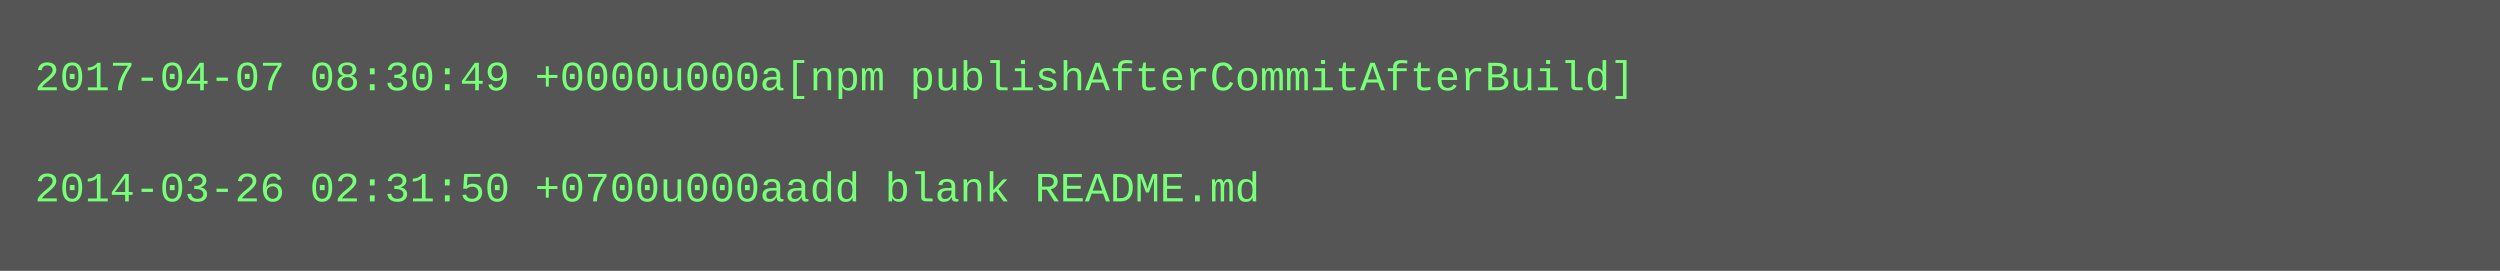
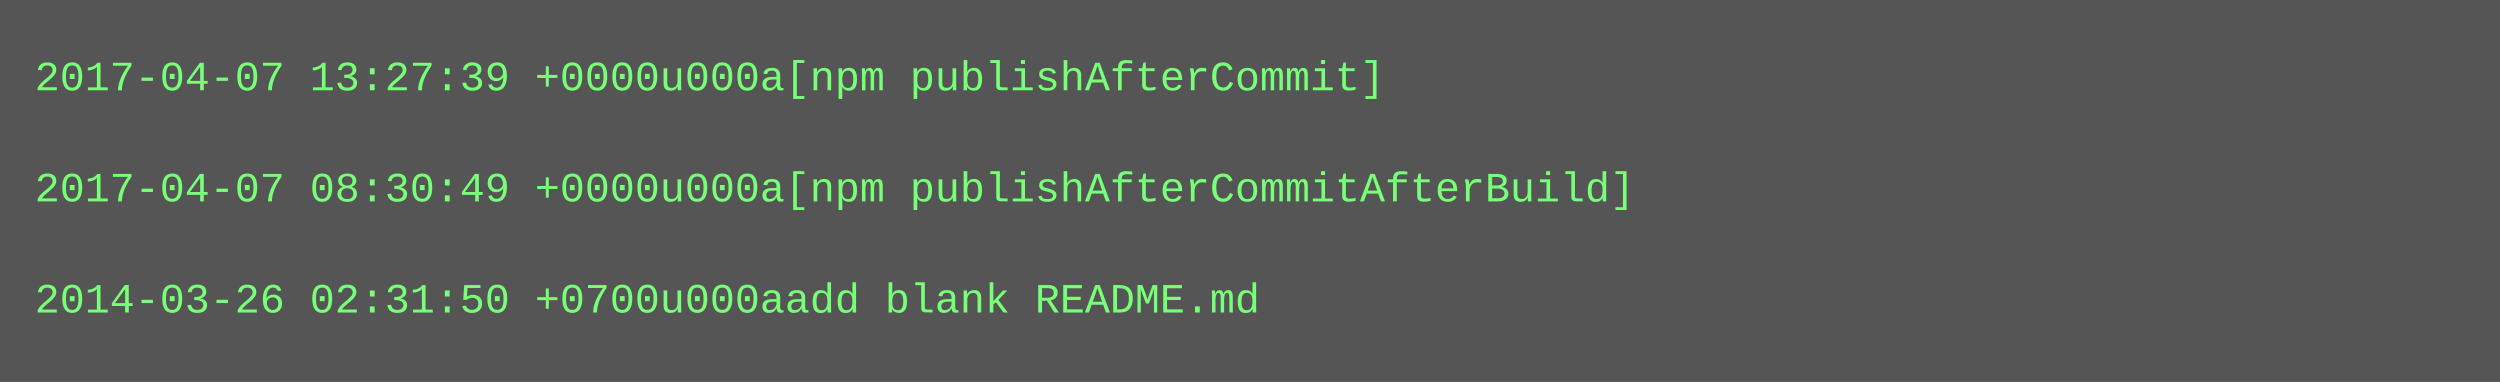
- <svg xmlns="http://www.w3.org/2000/svg" height="78" width="720">
-   <rect height="78" fill="#555" width="720" />
+ <svg xmlns="http://www.w3.org/2000/svg" height="110" width="720">
+   <rect height="110" fill="#555" width="720" />
  <text fill="#7f7" font-family="Courier New" font-size="12" xml:space="preserve">
-     <tspan x="10" y="26">2017-04-07 08:30:49 +0000u000a[npm publishAfterCommitAfterBuild]</tspan>
+     <tspan x="10" y="26">2017-04-07 13:27:39 +0000u000a[npm publishAfterCommit]</tspan>
    <tspan x="10" y="42" />
-     <tspan x="10" y="58">2014-03-26 02:31:50 +0700u000aadd blank README.md</tspan>
+     <tspan x="10" y="58">2017-04-07 08:30:49 +0000u000a[npm publishAfterCommitAfterBuild]</tspan>
+     <tspan x="10" y="74" />
+     <tspan x="10" y="90">2014-03-26 02:31:50 +0700u000aadd blank README.md</tspan>
  </text>
</svg>
